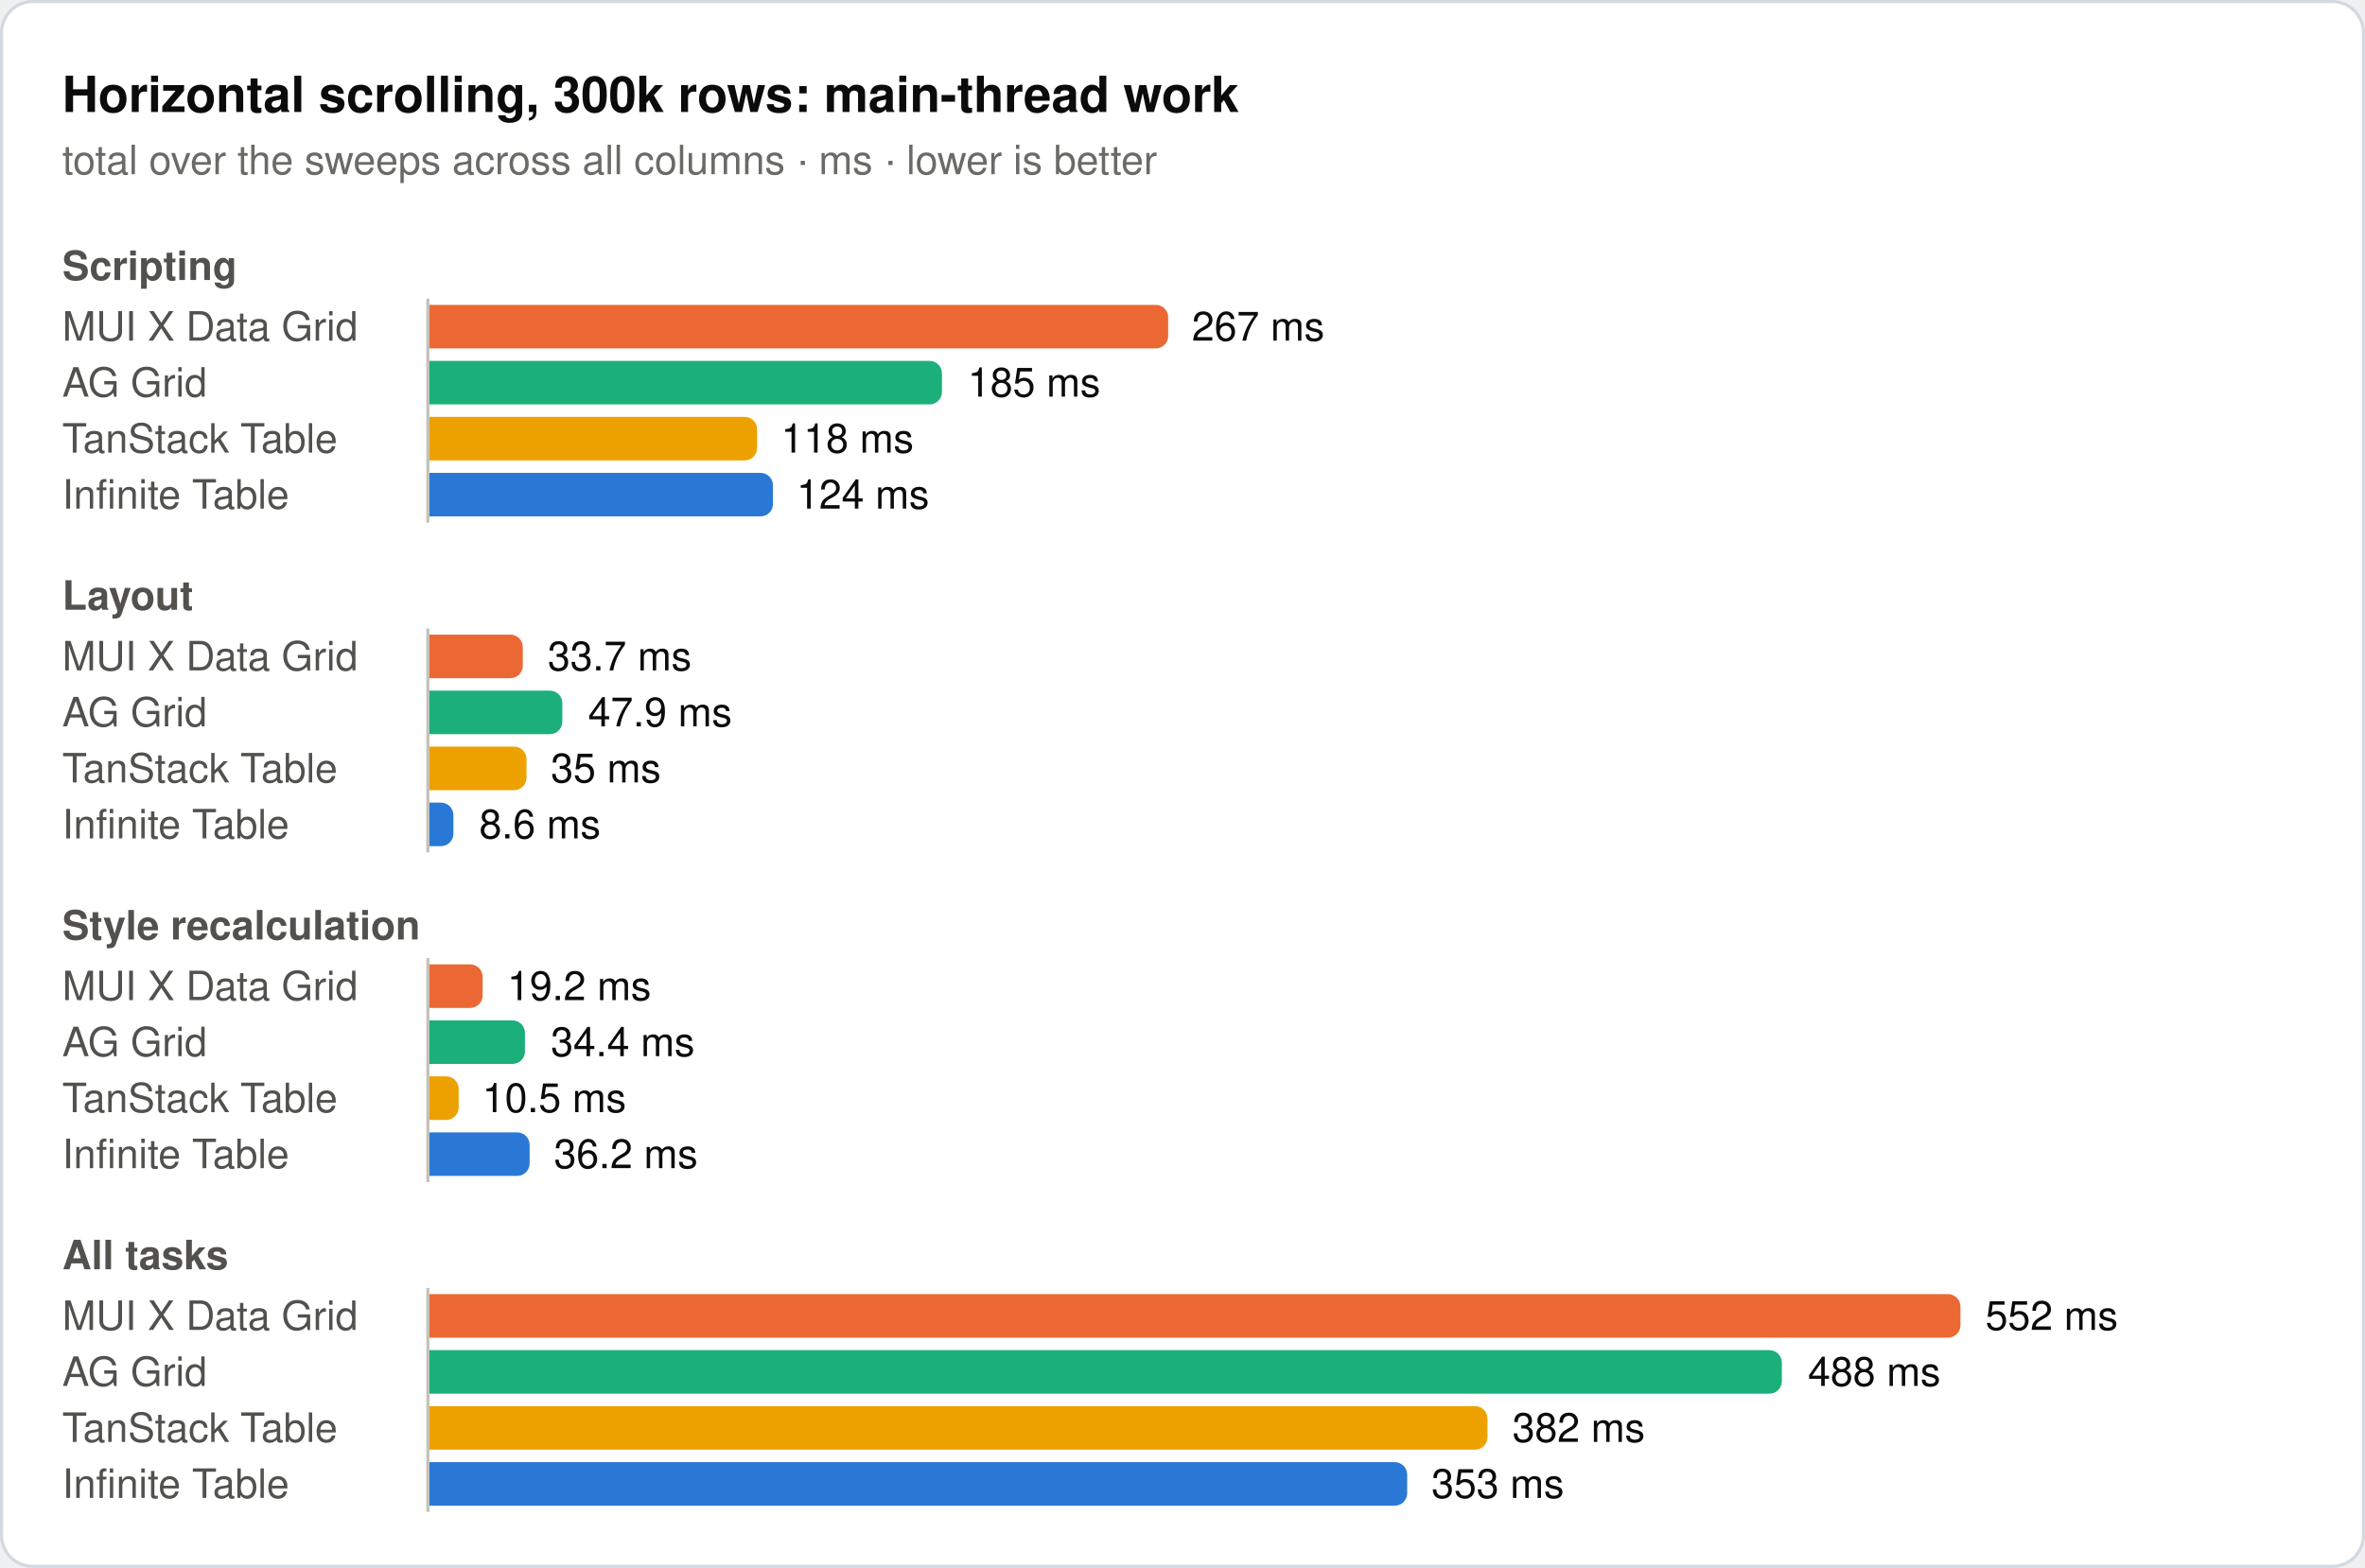
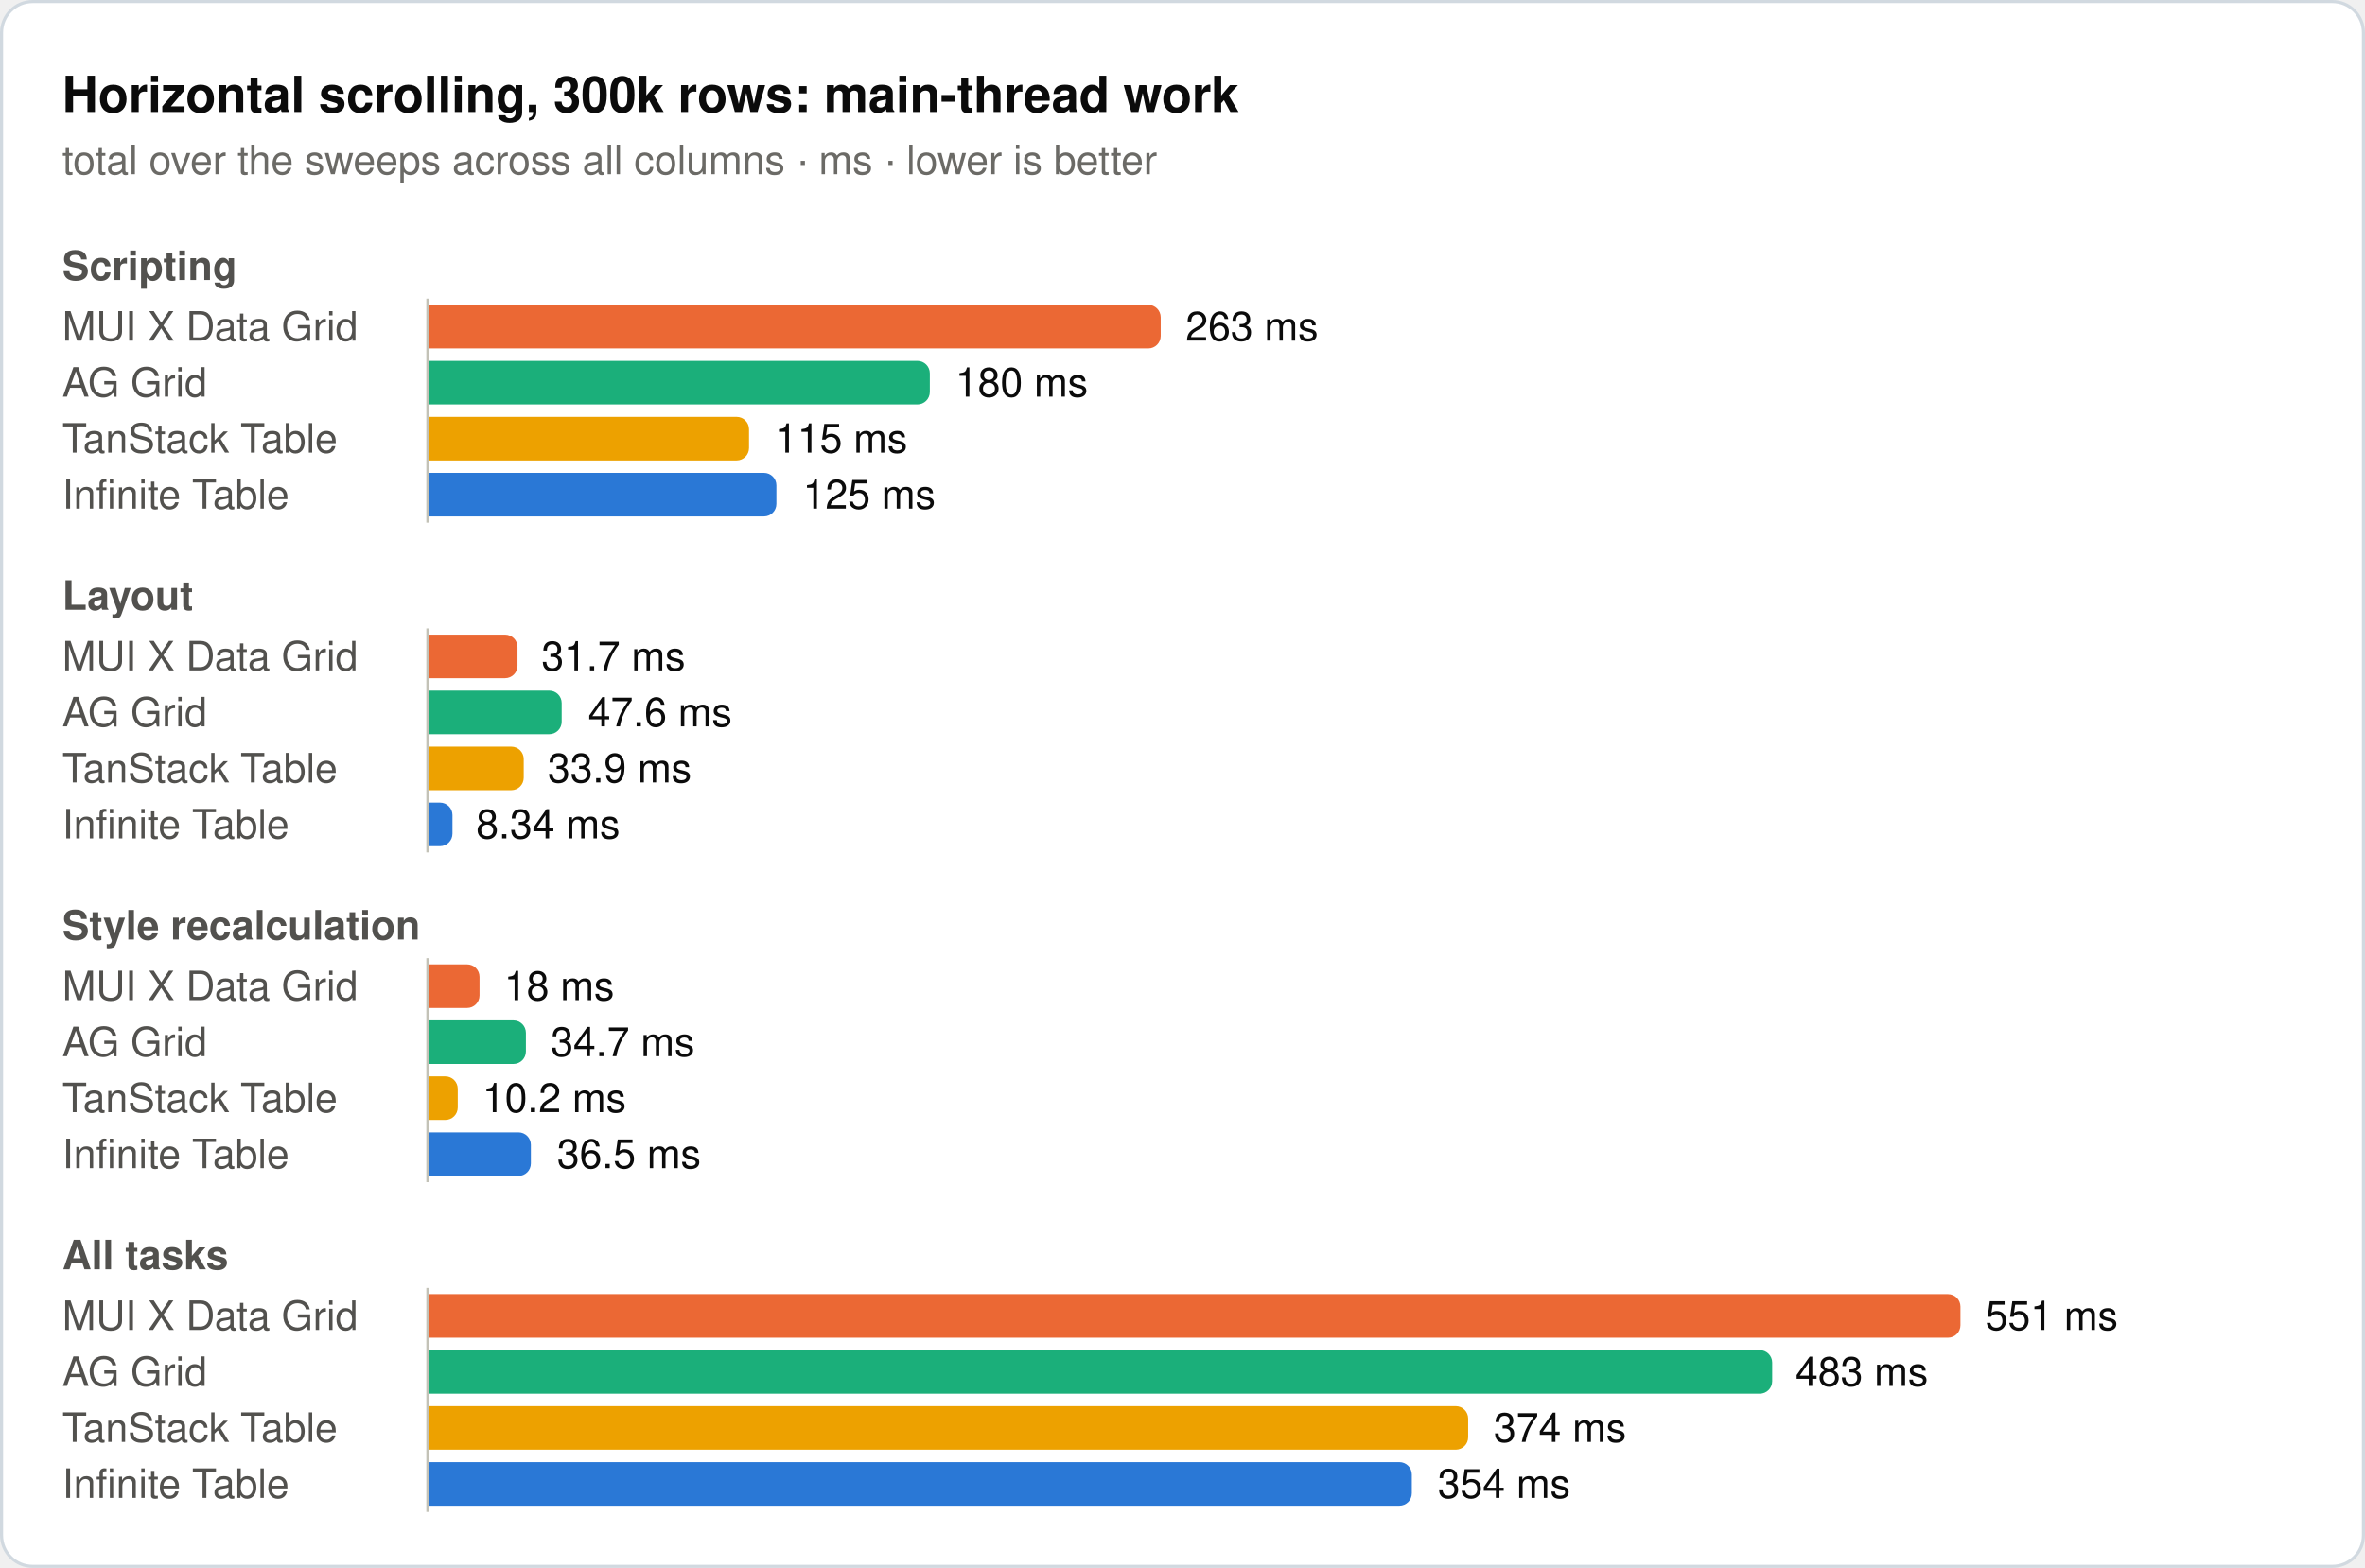
<svg xmlns="http://www.w3.org/2000/svg" width="760" height="504" viewBox="0 0 760 504" role="img">
  <rect x="0.5" y="0.5" width="759" height="503" rx="10" fill="#ffffff" stroke="#d1d9e0" />
  <text x="20" y="36" font-family="system-ui, -apple-system, 'Segoe UI', Helvetica, Arial, sans-serif" font-size="16" font-weight="600" fill="#0b0b0b">Horizontal scrolling, 300k rows: main-thread work</text>
  <text x="20" y="56" font-family="system-ui, -apple-system, 'Segoe UI', Helvetica, Arial, sans-serif" font-size="13" fill="#6b6a66">total over the sweeps across all columns · ms · lower is better</text>
  <text x="20" y="90" font-family="system-ui, -apple-system, 'Segoe UI', Helvetica, Arial, sans-serif" font-size="13" font-weight="600" fill="#52514e">Scripting</text>
  <text x="20" y="109.5" font-family="system-ui, -apple-system, 'Segoe UI', Helvetica, Arial, sans-serif" font-size="13" fill="#52514e">MUI X Data Grid</text>
-   <path d="M138,98H371.4a4,4 0 0 1 4,4V108a4,4 0 0 1 -4,4H138Z" fill="#eb6834" />
-   <text x="383" y="109.5" font-family="system-ui, -apple-system, 'Segoe UI', Helvetica, Arial, sans-serif" font-size="13" fill="#0b0b0b">267 ms</text>
+   <path d="M138,98H369a4,4 0 0 1 4,4V108a4,4 0 0 1 -4,4H138Z" fill="#eb6834" />
+   <text x="381" y="109.5" font-family="system-ui, -apple-system, 'Segoe UI', Helvetica, Arial, sans-serif" font-size="13" fill="#0b0b0b">263 ms</text>
  <text x="20" y="127.5" font-family="system-ui, -apple-system, 'Segoe UI', Helvetica, Arial, sans-serif" font-size="13" fill="#52514e">AG Grid</text>
-   <path d="M138,116H298.7a4,4 0 0 1 4,4V126a4,4 0 0 1 -4,4H138Z" fill="#1baf7a" />
-   <text x="311" y="127.5" font-family="system-ui, -apple-system, 'Segoe UI', Helvetica, Arial, sans-serif" font-size="13" fill="#0b0b0b">185 ms</text>
+   <path d="M138,116H294.8a4,4 0 0 1 4,4V126a4,4 0 0 1 -4,4H138Z" fill="#1baf7a" />
+   <text x="307" y="127.5" font-family="system-ui, -apple-system, 'Segoe UI', Helvetica, Arial, sans-serif" font-size="13" fill="#0b0b0b">180 ms</text>
  <text x="20" y="145.5" font-family="system-ui, -apple-system, 'Segoe UI', Helvetica, Arial, sans-serif" font-size="13" fill="#52514e">TanStack Table</text>
-   <path d="M138,134H239.3a4,4 0 0 1 4,4V144a4,4 0 0 1 -4,4H138Z" fill="#eda100" />
-   <text x="251" y="145.5" font-family="system-ui, -apple-system, 'Segoe UI', Helvetica, Arial, sans-serif" font-size="13" fill="#0b0b0b">118 ms</text>
+   <path d="M138,134H236.7a4,4 0 0 1 4,4V144a4,4 0 0 1 -4,4H138Z" fill="#eda100" />
+   <text x="249" y="145.5" font-family="system-ui, -apple-system, 'Segoe UI', Helvetica, Arial, sans-serif" font-size="13" fill="#0b0b0b">115 ms</text>
  <text x="20" y="163.5" font-family="system-ui, -apple-system, 'Segoe UI', Helvetica, Arial, sans-serif" font-size="13" fill="#52514e">Infinite Table</text>
-   <path d="M138,152H244.4a4,4 0 0 1 4,4V162a4,4 0 0 1 -4,4H138Z" fill="#2a78d6" />
-   <text x="256" y="163.5" font-family="system-ui, -apple-system, 'Segoe UI', Helvetica, Arial, sans-serif" font-size="13" fill="#0b0b0b">124 ms</text>
+   <path d="M138,152H245.5a4,4 0 0 1 4,4V162a4,4 0 0 1 -4,4H138Z" fill="#2a78d6" />
+   <text x="258" y="163.5" font-family="system-ui, -apple-system, 'Segoe UI', Helvetica, Arial, sans-serif" font-size="13" fill="#0b0b0b">125 ms</text>
  <line x1="137.5" y1="96" x2="137.5" y2="168" stroke="#c3c2b7" stroke-width="1" />
  <text x="20" y="196" font-family="system-ui, -apple-system, 'Segoe UI', Helvetica, Arial, sans-serif" font-size="13" font-weight="600" fill="#52514e">Layout</text>
  <text x="20" y="215.5" font-family="system-ui, -apple-system, 'Segoe UI', Helvetica, Arial, sans-serif" font-size="13" fill="#52514e">MUI X Data Grid</text>
-   <path d="M138,204H164a4,4 0 0 1 4,4V214a4,4 0 0 1 -4,4H138Z" fill="#eb6834" />
-   <text x="176" y="215.5" font-family="system-ui, -apple-system, 'Segoe UI', Helvetica, Arial, sans-serif" font-size="13" fill="#0b0b0b">33.7 ms</text>
+   <path d="M138,204H162.3a4,4 0 0 1 4,4V214a4,4 0 0 1 -4,4H138Z" fill="#eb6834" />
+   <text x="174" y="215.5" font-family="system-ui, -apple-system, 'Segoe UI', Helvetica, Arial, sans-serif" font-size="13" fill="#0b0b0b">31.7 ms</text>
  <text x="20" y="233.5" font-family="system-ui, -apple-system, 'Segoe UI', Helvetica, Arial, sans-serif" font-size="13" fill="#52514e">AG Grid</text>
-   <path d="M138,222H176.7a4,4 0 0 1 4,4V232a4,4 0 0 1 -4,4H138Z" fill="#1baf7a" />
-   <text x="189" y="233.5" font-family="system-ui, -apple-system, 'Segoe UI', Helvetica, Arial, sans-serif" font-size="13" fill="#0b0b0b">47.9 ms</text>
+   <path d="M138,222H176.5a4,4 0 0 1 4,4V232a4,4 0 0 1 -4,4H138Z" fill="#1baf7a" />
+   <text x="189" y="233.5" font-family="system-ui, -apple-system, 'Segoe UI', Helvetica, Arial, sans-serif" font-size="13" fill="#0b0b0b">47.6 ms</text>
  <text x="20" y="251.5" font-family="system-ui, -apple-system, 'Segoe UI', Helvetica, Arial, sans-serif" font-size="13" fill="#52514e">TanStack Table</text>
-   <path d="M138,240H165.2a4,4 0 0 1 4,4V250a4,4 0 0 1 -4,4H138Z" fill="#eda100" />
-   <text x="177" y="251.5" font-family="system-ui, -apple-system, 'Segoe UI', Helvetica, Arial, sans-serif" font-size="13" fill="#0b0b0b">35 ms</text>
+   <path d="M138,240H164.3a4,4 0 0 1 4,4V250a4,4 0 0 1 -4,4H138Z" fill="#eda100" />
+   <text x="176" y="251.5" font-family="system-ui, -apple-system, 'Segoe UI', Helvetica, Arial, sans-serif" font-size="13" fill="#0b0b0b">33.9 ms</text>
  <text x="20" y="269.5" font-family="system-ui, -apple-system, 'Segoe UI', Helvetica, Arial, sans-serif" font-size="13" fill="#52514e">Infinite Table</text>
-   <path d="M138,258H141.7a4,4 0 0 1 4,4V268a4,4 0 0 1 -4,4H138Z" fill="#2a78d6" />
-   <text x="154" y="269.5" font-family="system-ui, -apple-system, 'Segoe UI', Helvetica, Arial, sans-serif" font-size="13" fill="#0b0b0b">8.6 ms</text>
+   <path d="M138,258H141.4a4,4 0 0 1 4,4V268a4,4 0 0 1 -4,4H138Z" fill="#2a78d6" />
+   <text x="153" y="269.5" font-family="system-ui, -apple-system, 'Segoe UI', Helvetica, Arial, sans-serif" font-size="13" fill="#0b0b0b">8.34 ms</text>
  <line x1="137.5" y1="202" x2="137.5" y2="274" stroke="#c3c2b7" stroke-width="1" />
  <text x="20" y="302" font-family="system-ui, -apple-system, 'Segoe UI', Helvetica, Arial, sans-serif" font-size="13" font-weight="600" fill="#52514e">Style recalculation</text>
  <text x="20" y="321.5" font-family="system-ui, -apple-system, 'Segoe UI', Helvetica, Arial, sans-serif" font-size="13" fill="#52514e">MUI X Data Grid</text>
-   <path d="M138,310H151.1a4,4 0 0 1 4,4V320a4,4 0 0 1 -4,4H138Z" fill="#eb6834" />
-   <text x="163" y="321.5" font-family="system-ui, -apple-system, 'Segoe UI', Helvetica, Arial, sans-serif" font-size="13" fill="#0b0b0b">19.2 ms</text>
+   <path d="M138,310H150.1a4,4 0 0 1 4,4V320a4,4 0 0 1 -4,4H138Z" fill="#eb6834" />
+   <text x="162" y="321.5" font-family="system-ui, -apple-system, 'Segoe UI', Helvetica, Arial, sans-serif" font-size="13" fill="#0b0b0b">18 ms</text>
  <text x="20" y="339.5" font-family="system-ui, -apple-system, 'Segoe UI', Helvetica, Arial, sans-serif" font-size="13" fill="#52514e">AG Grid</text>
-   <path d="M138,328H164.7a4,4 0 0 1 4,4V338a4,4 0 0 1 -4,4H138Z" fill="#1baf7a" />
-   <text x="177" y="339.5" font-family="system-ui, -apple-system, 'Segoe UI', Helvetica, Arial, sans-serif" font-size="13" fill="#0b0b0b">34.4 ms</text>
+   <path d="M138,328H165a4,4 0 0 1 4,4V338a4,4 0 0 1 -4,4H138Z" fill="#1baf7a" />
+   <text x="177" y="339.5" font-family="system-ui, -apple-system, 'Segoe UI', Helvetica, Arial, sans-serif" font-size="13" fill="#0b0b0b">34.7 ms</text>
  <text x="20" y="357.5" font-family="system-ui, -apple-system, 'Segoe UI', Helvetica, Arial, sans-serif" font-size="13" fill="#52514e">TanStack Table</text>
-   <path d="M138,346H143.4a4,4 0 0 1 4,4V356a4,4 0 0 1 -4,4H138Z" fill="#eda100" />
-   <text x="155" y="357.5" font-family="system-ui, -apple-system, 'Segoe UI', Helvetica, Arial, sans-serif" font-size="13" fill="#0b0b0b">10.5 ms</text>
+   <path d="M138,346H143.1a4,4 0 0 1 4,4V356a4,4 0 0 1 -4,4H138Z" fill="#eda100" />
+   <text x="155" y="357.5" font-family="system-ui, -apple-system, 'Segoe UI', Helvetica, Arial, sans-serif" font-size="13" fill="#0b0b0b">10.2 ms</text>
  <text x="20" y="375.5" font-family="system-ui, -apple-system, 'Segoe UI', Helvetica, Arial, sans-serif" font-size="13" fill="#52514e">Infinite Table</text>
-   <path d="M138,364H166.2a4,4 0 0 1 4,4V374a4,4 0 0 1 -4,4H138Z" fill="#2a78d6" />
-   <text x="178" y="375.5" font-family="system-ui, -apple-system, 'Segoe UI', Helvetica, Arial, sans-serif" font-size="13" fill="#0b0b0b">36.2 ms</text>
+   <path d="M138,364H166.6a4,4 0 0 1 4,4V374a4,4 0 0 1 -4,4H138Z" fill="#2a78d6" />
+   <text x="179" y="375.5" font-family="system-ui, -apple-system, 'Segoe UI', Helvetica, Arial, sans-serif" font-size="13" fill="#0b0b0b">36.5 ms</text>
  <line x1="137.5" y1="308" x2="137.5" y2="380" stroke="#c3c2b7" stroke-width="1" />
  <text x="20" y="408" font-family="system-ui, -apple-system, 'Segoe UI', Helvetica, Arial, sans-serif" font-size="13" font-weight="600" fill="#52514e">All tasks</text>
  <text x="20" y="427.5" font-family="system-ui, -apple-system, 'Segoe UI', Helvetica, Arial, sans-serif" font-size="13" fill="#52514e">MUI X Data Grid</text>
  <path d="M138,416H626a4,4 0 0 1 4,4V426a4,4 0 0 1 -4,4H138Z" fill="#eb6834" />
-   <text x="638" y="427.5" font-family="system-ui, -apple-system, 'Segoe UI', Helvetica, Arial, sans-serif" font-size="13" fill="#0b0b0b">552 ms</text>
+   <text x="638" y="427.5" font-family="system-ui, -apple-system, 'Segoe UI', Helvetica, Arial, sans-serif" font-size="13" fill="#0b0b0b">551 ms</text>
  <text x="20" y="445.5" font-family="system-ui, -apple-system, 'Segoe UI', Helvetica, Arial, sans-serif" font-size="13" fill="#52514e">AG Grid</text>
-   <path d="M138,434H568.6a4,4 0 0 1 4,4V444a4,4 0 0 1 -4,4H138Z" fill="#1baf7a" />
-   <text x="581" y="445.5" font-family="system-ui, -apple-system, 'Segoe UI', Helvetica, Arial, sans-serif" font-size="13" fill="#0b0b0b">488 ms</text>
+   <path d="M138,434H565.5a4,4 0 0 1 4,4V444a4,4 0 0 1 -4,4H138Z" fill="#1baf7a" />
+   <text x="577" y="445.5" font-family="system-ui, -apple-system, 'Segoe UI', Helvetica, Arial, sans-serif" font-size="13" fill="#0b0b0b">483 ms</text>
  <text x="20" y="463.5" font-family="system-ui, -apple-system, 'Segoe UI', Helvetica, Arial, sans-serif" font-size="13" fill="#52514e">TanStack Table</text>
-   <path d="M138,452H474a4,4 0 0 1 4,4V462a4,4 0 0 1 -4,4H138Z" fill="#eda100" />
-   <text x="486" y="463.5" font-family="system-ui, -apple-system, 'Segoe UI', Helvetica, Arial, sans-serif" font-size="13" fill="#0b0b0b">382 ms</text>
+   <path d="M138,452H467.8a4,4 0 0 1 4,4V462a4,4 0 0 1 -4,4H138Z" fill="#eda100" />
+   <text x="480" y="463.5" font-family="system-ui, -apple-system, 'Segoe UI', Helvetica, Arial, sans-serif" font-size="13" fill="#0b0b0b">374 ms</text>
  <text x="20" y="481.5" font-family="system-ui, -apple-system, 'Segoe UI', Helvetica, Arial, sans-serif" font-size="13" fill="#52514e">Infinite Table</text>
-   <path d="M138,470H448.2a4,4 0 0 1 4,4V480a4,4 0 0 1 -4,4H138Z" fill="#2a78d6" />
-   <text x="460" y="481.5" font-family="system-ui, -apple-system, 'Segoe UI', Helvetica, Arial, sans-serif" font-size="13" fill="#0b0b0b">353 ms</text>
+   <path d="M138,470H449.7a4,4 0 0 1 4,4V480a4,4 0 0 1 -4,4H138Z" fill="#2a78d6" />
+   <text x="462" y="481.5" font-family="system-ui, -apple-system, 'Segoe UI', Helvetica, Arial, sans-serif" font-size="13" fill="#0b0b0b">354 ms</text>
  <line x1="137.5" y1="414" x2="137.5" y2="486" stroke="#c3c2b7" stroke-width="1" />
</svg>
